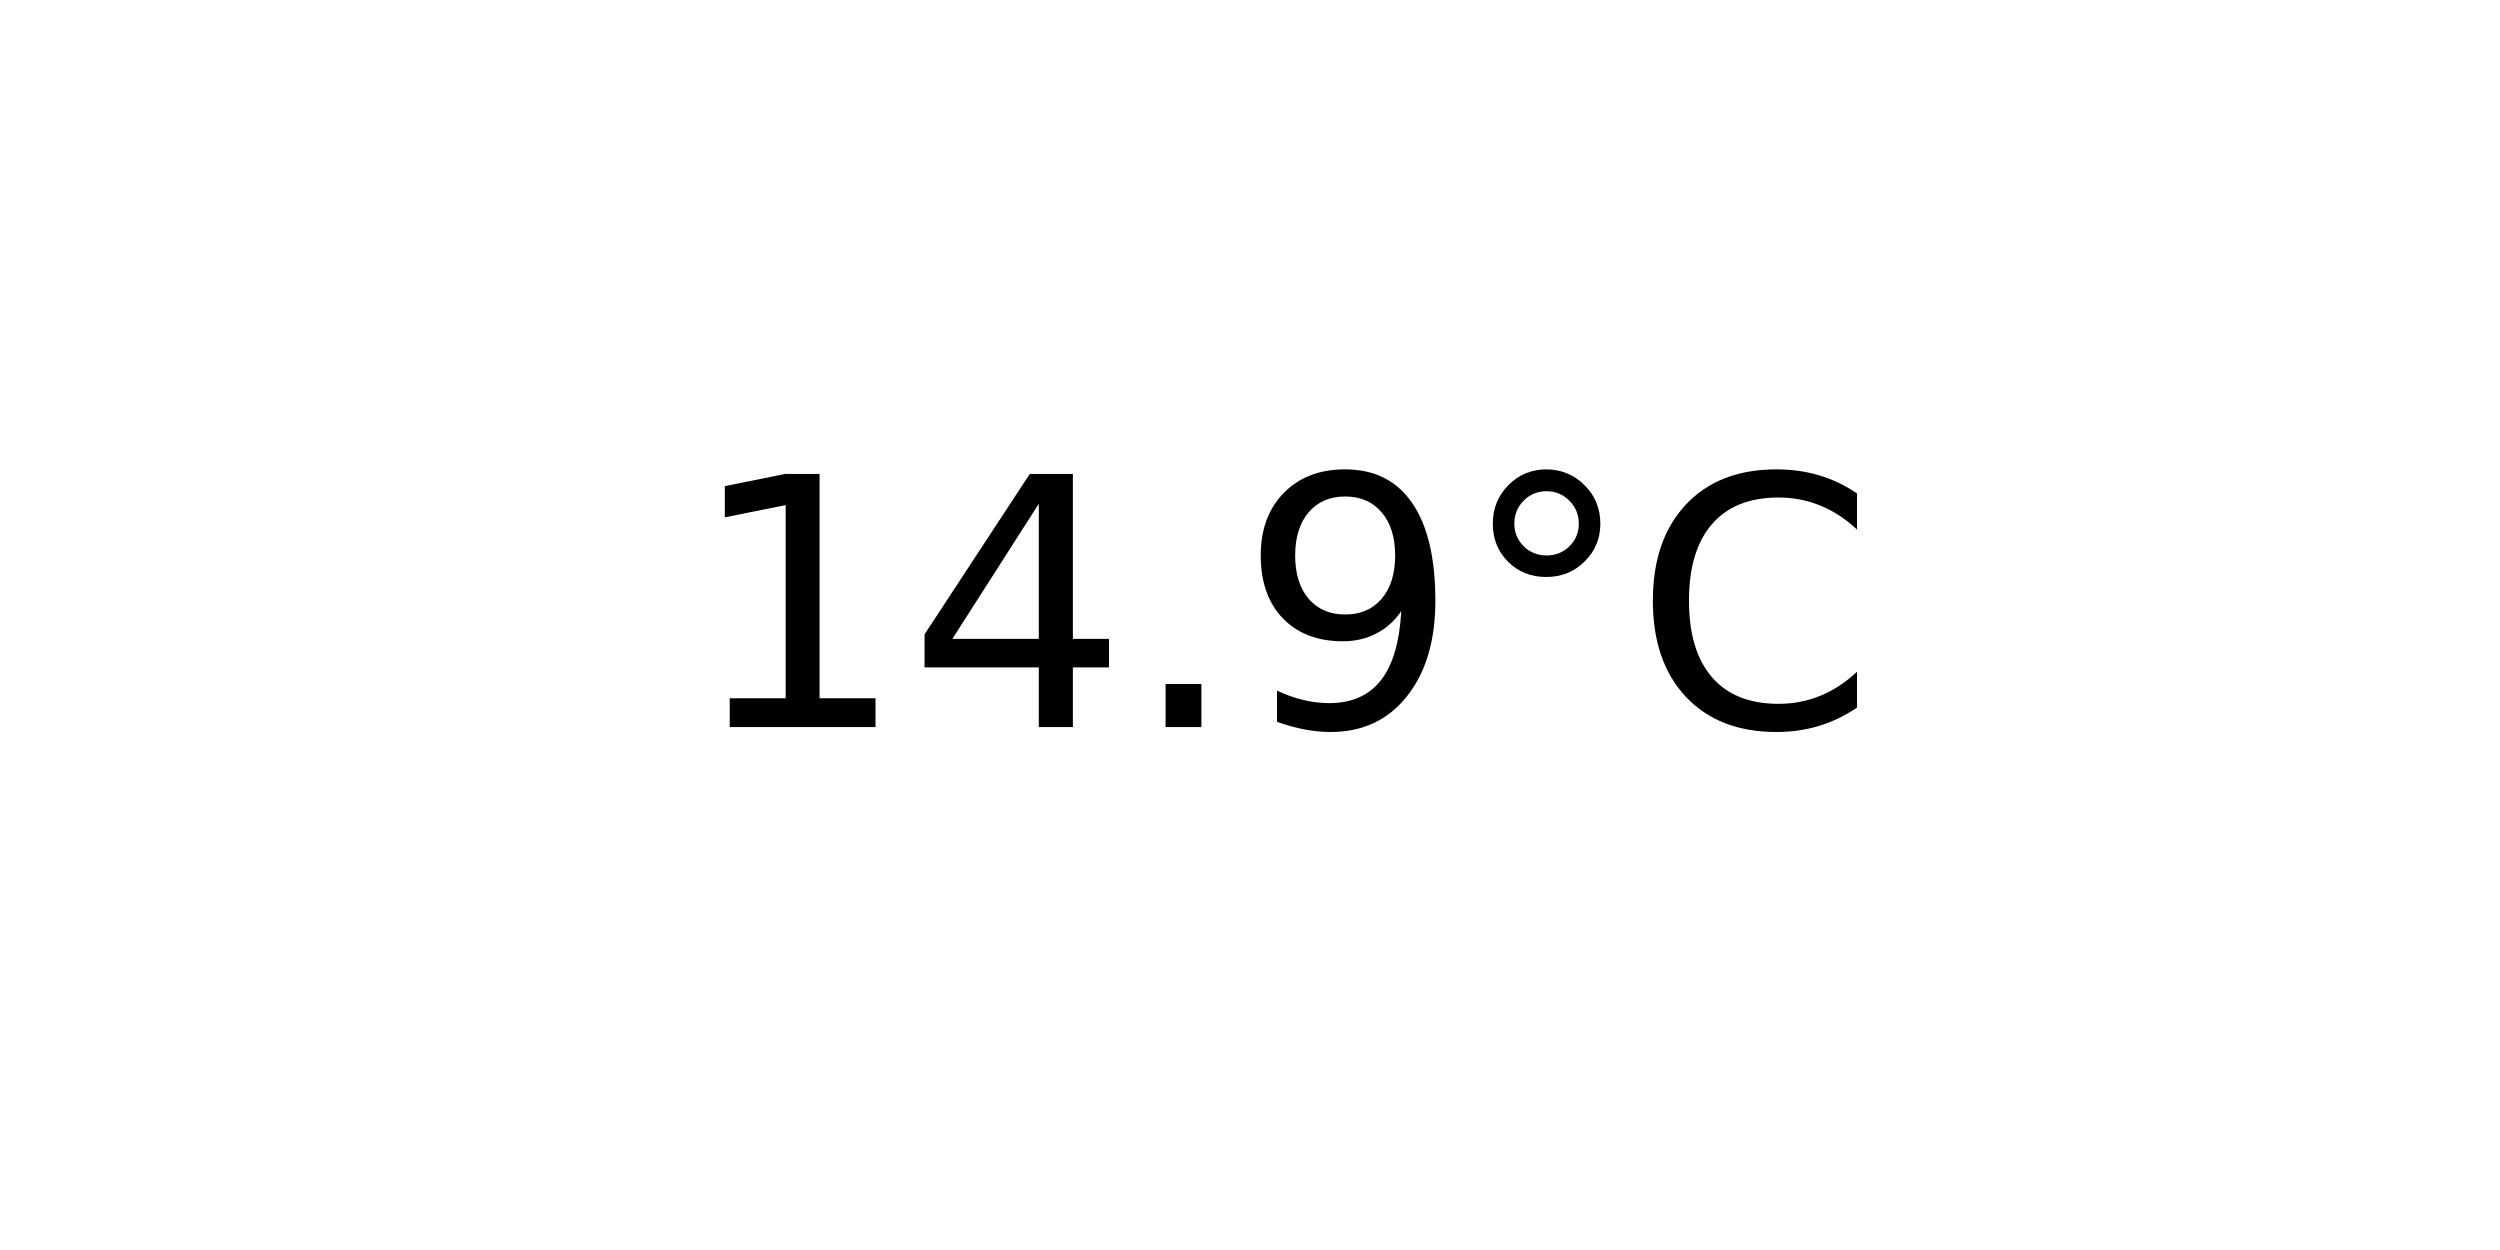
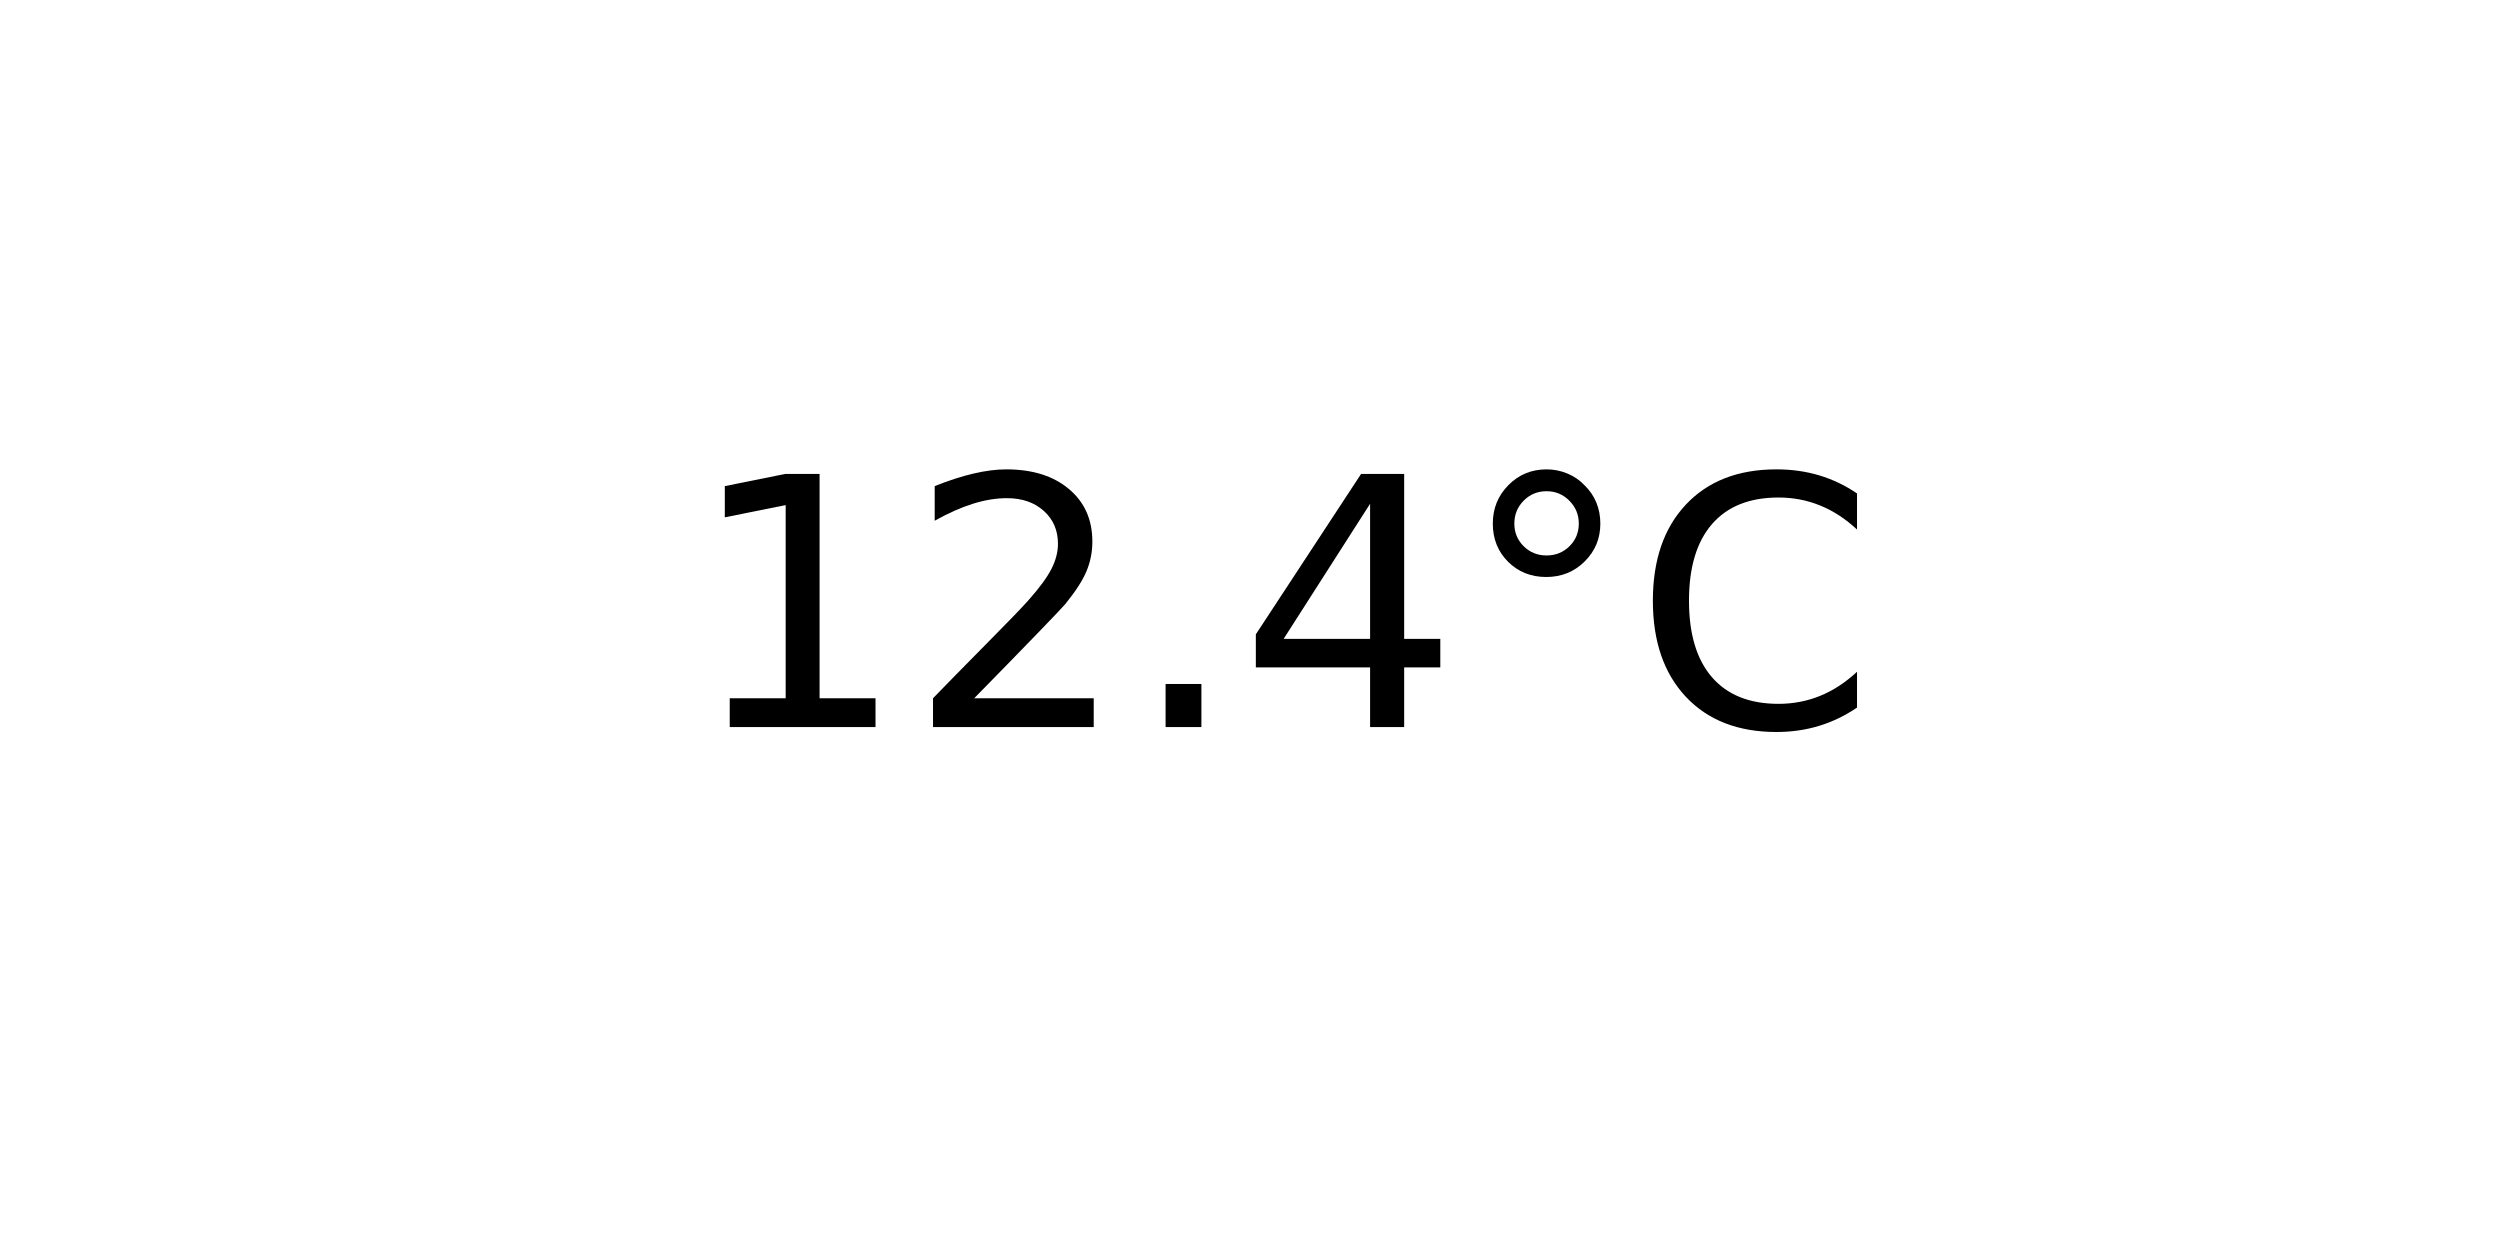
<svg xmlns="http://www.w3.org/2000/svg" xmlns:xlink="http://www.w3.org/1999/xlink" width="72pt" height="36pt" viewBox="0 0 72 36" version="1.1">
  <defs>
    <style type="text/css">*{stroke-linejoin: round; stroke-linecap: butt}</style>
  </defs>
  <g id="figure_1">
    <g id="axes_1">
      <g id="text_1">
        <g transform="translate(19.77578 20.93937) scale(0.1 -0.1)">
          <defs>
            <path id="DejaVuSans-31" d="M 794 531  L 1825 531  L 1825 4091  L 703 3866  L 703 4441  L 1819 4666  L 2450 4666  L 2450 531  L 3481 531  L 3481 0  L 794 0  L 794 531  z " transform="scale(0.015625)" />
+             <path id="DejaVuSans-32" d="M 1228 531  L 3431 531  L 3431 0  L 469 0  L 469 531  Q 828 903 1448 1529  Q 2069 2156 2228 2338  Q 2531 2678 2651 2914  Q 2772 3150 2772 3378  Q 2772 3750 2511 3984  Q 2250 4219 1831 4219  Q 1534 4219 1204 4116  Q 875 4013 500 3803  L 500 4441  Q 881 4594 1212 4672  Q 1544 4750 1819 4750  Q 2544 4750 2975 4387  Q 3406 4025 3406 3419  Q 3406 3131 3298 2873  Q 3191 2616 2906 2266  Q 2828 2175 2409 1742  Q 1991 1309 1228 531  z " transform="scale(0.015625)" />
+             <path id="DejaVuSans-2e" d="M 684 794  L 1344 794  L 1344 0  L 684 0  L 684 794  z " transform="scale(0.015625)" />
            <path id="DejaVuSans-34" d="M 2419 4116  L 825 1625  L 2419 1625  L 2419 4116  z M 2253 4666  L 3047 4666  L 3047 1625  L 3713 1625  L 3713 1100  L 3047 1100  L 3047 0  L 2419 0  L 2419 1100  L 313 1100  L 313 1709  L 2253 4666  z " transform="scale(0.015625)" />
-             <path id="DejaVuSans-2e" d="M 684 794  L 1344 794  L 1344 0  L 684 0  L 684 794  z " transform="scale(0.015625)" />
-             <path id="DejaVuSans-39" d="M 703 97  L 703 672  Q 941 559 1184 500  Q 1428 441 1663 441  Q 2288 441 2617 861  Q 2947 1281 2994 2138  Q 2813 1869 2534 1725  Q 2256 1581 1919 1581  Q 1219 1581 811 2004  Q 403 2428 403 3163  Q 403 3881 828 4315  Q 1253 4750 1959 4750  Q 2769 4750 3195 4129  Q 3622 3509 3622 2328  Q 3622 1225 3098 567  Q 2575 -91 1691 -91  Q 1453 -91 1209 -44  Q 966 3 703 97  z M 1959 2075  Q 2384 2075 2632 2365  Q 2881 2656 2881 3163  Q 2881 3666 2632 3958  Q 2384 4250 1959 4250  Q 1534 4250 1286 3958  Q 1038 3666 1038 3163  Q 1038 2656 1286 2365  Q 1534 2075 1959 2075  z " transform="scale(0.015625)" />
            <path id="DejaVuSans-b0" d="M 1600 4347  Q 1350 4347 1178 4173  Q 1006 4000 1006 3750  Q 1006 3503 1178 3333  Q 1350 3163 1600 3163  Q 1850 3163 2022 3333  Q 2194 3503 2194 3750  Q 2194 3997 2020 4172  Q 1847 4347 1600 4347  z M 1600 4750  Q 1800 4750 1984 4673  Q 2169 4597 2303 4453  Q 2447 4313 2519 4134  Q 2591 3956 2591 3750  Q 2591 3338 2302 3052  Q 2013 2766 1594 2766  Q 1172 2766 890 3047  Q 609 3328 609 3750  Q 609 4169 896 4459  Q 1184 4750 1600 4750  z " transform="scale(0.015625)" />
            <path id="DejaVuSans-43" d="M 4122 4306  L 4122 3641  Q 3803 3938 3442 4084  Q 3081 4231 2675 4231  Q 1875 4231 1450 3742  Q 1025 3253 1025 2328  Q 1025 1406 1450 917  Q 1875 428 2675 428  Q 3081 428 3442 575  Q 3803 722 4122 1019  L 4122 359  Q 3791 134 3420 21  Q 3050 -91 2638 -91  Q 1578 -91 968 557  Q 359 1206 359 2328  Q 359 3453 968 4101  Q 1578 4750 2638 4750  Q 3056 4750 3426 4639  Q 3797 4528 4122 4306  z " transform="scale(0.015625)" />
          </defs>
          <use xlink:href="#DejaVuSans-31" />
-           <use xlink:href="#DejaVuSans-34" x="63.623" />
+           <use xlink:href="#DejaVuSans-32" x="63.623" />
          <use xlink:href="#DejaVuSans-2e" x="127.246" />
-           <use xlink:href="#DejaVuSans-39" x="159.033" />
+           <use xlink:href="#DejaVuSans-34" x="159.033" />
          <use xlink:href="#DejaVuSans-b0" x="222.656" />
          <use xlink:href="#DejaVuSans-43" x="272.656" />
        </g>
      </g>
    </g>
  </g>
</svg>
